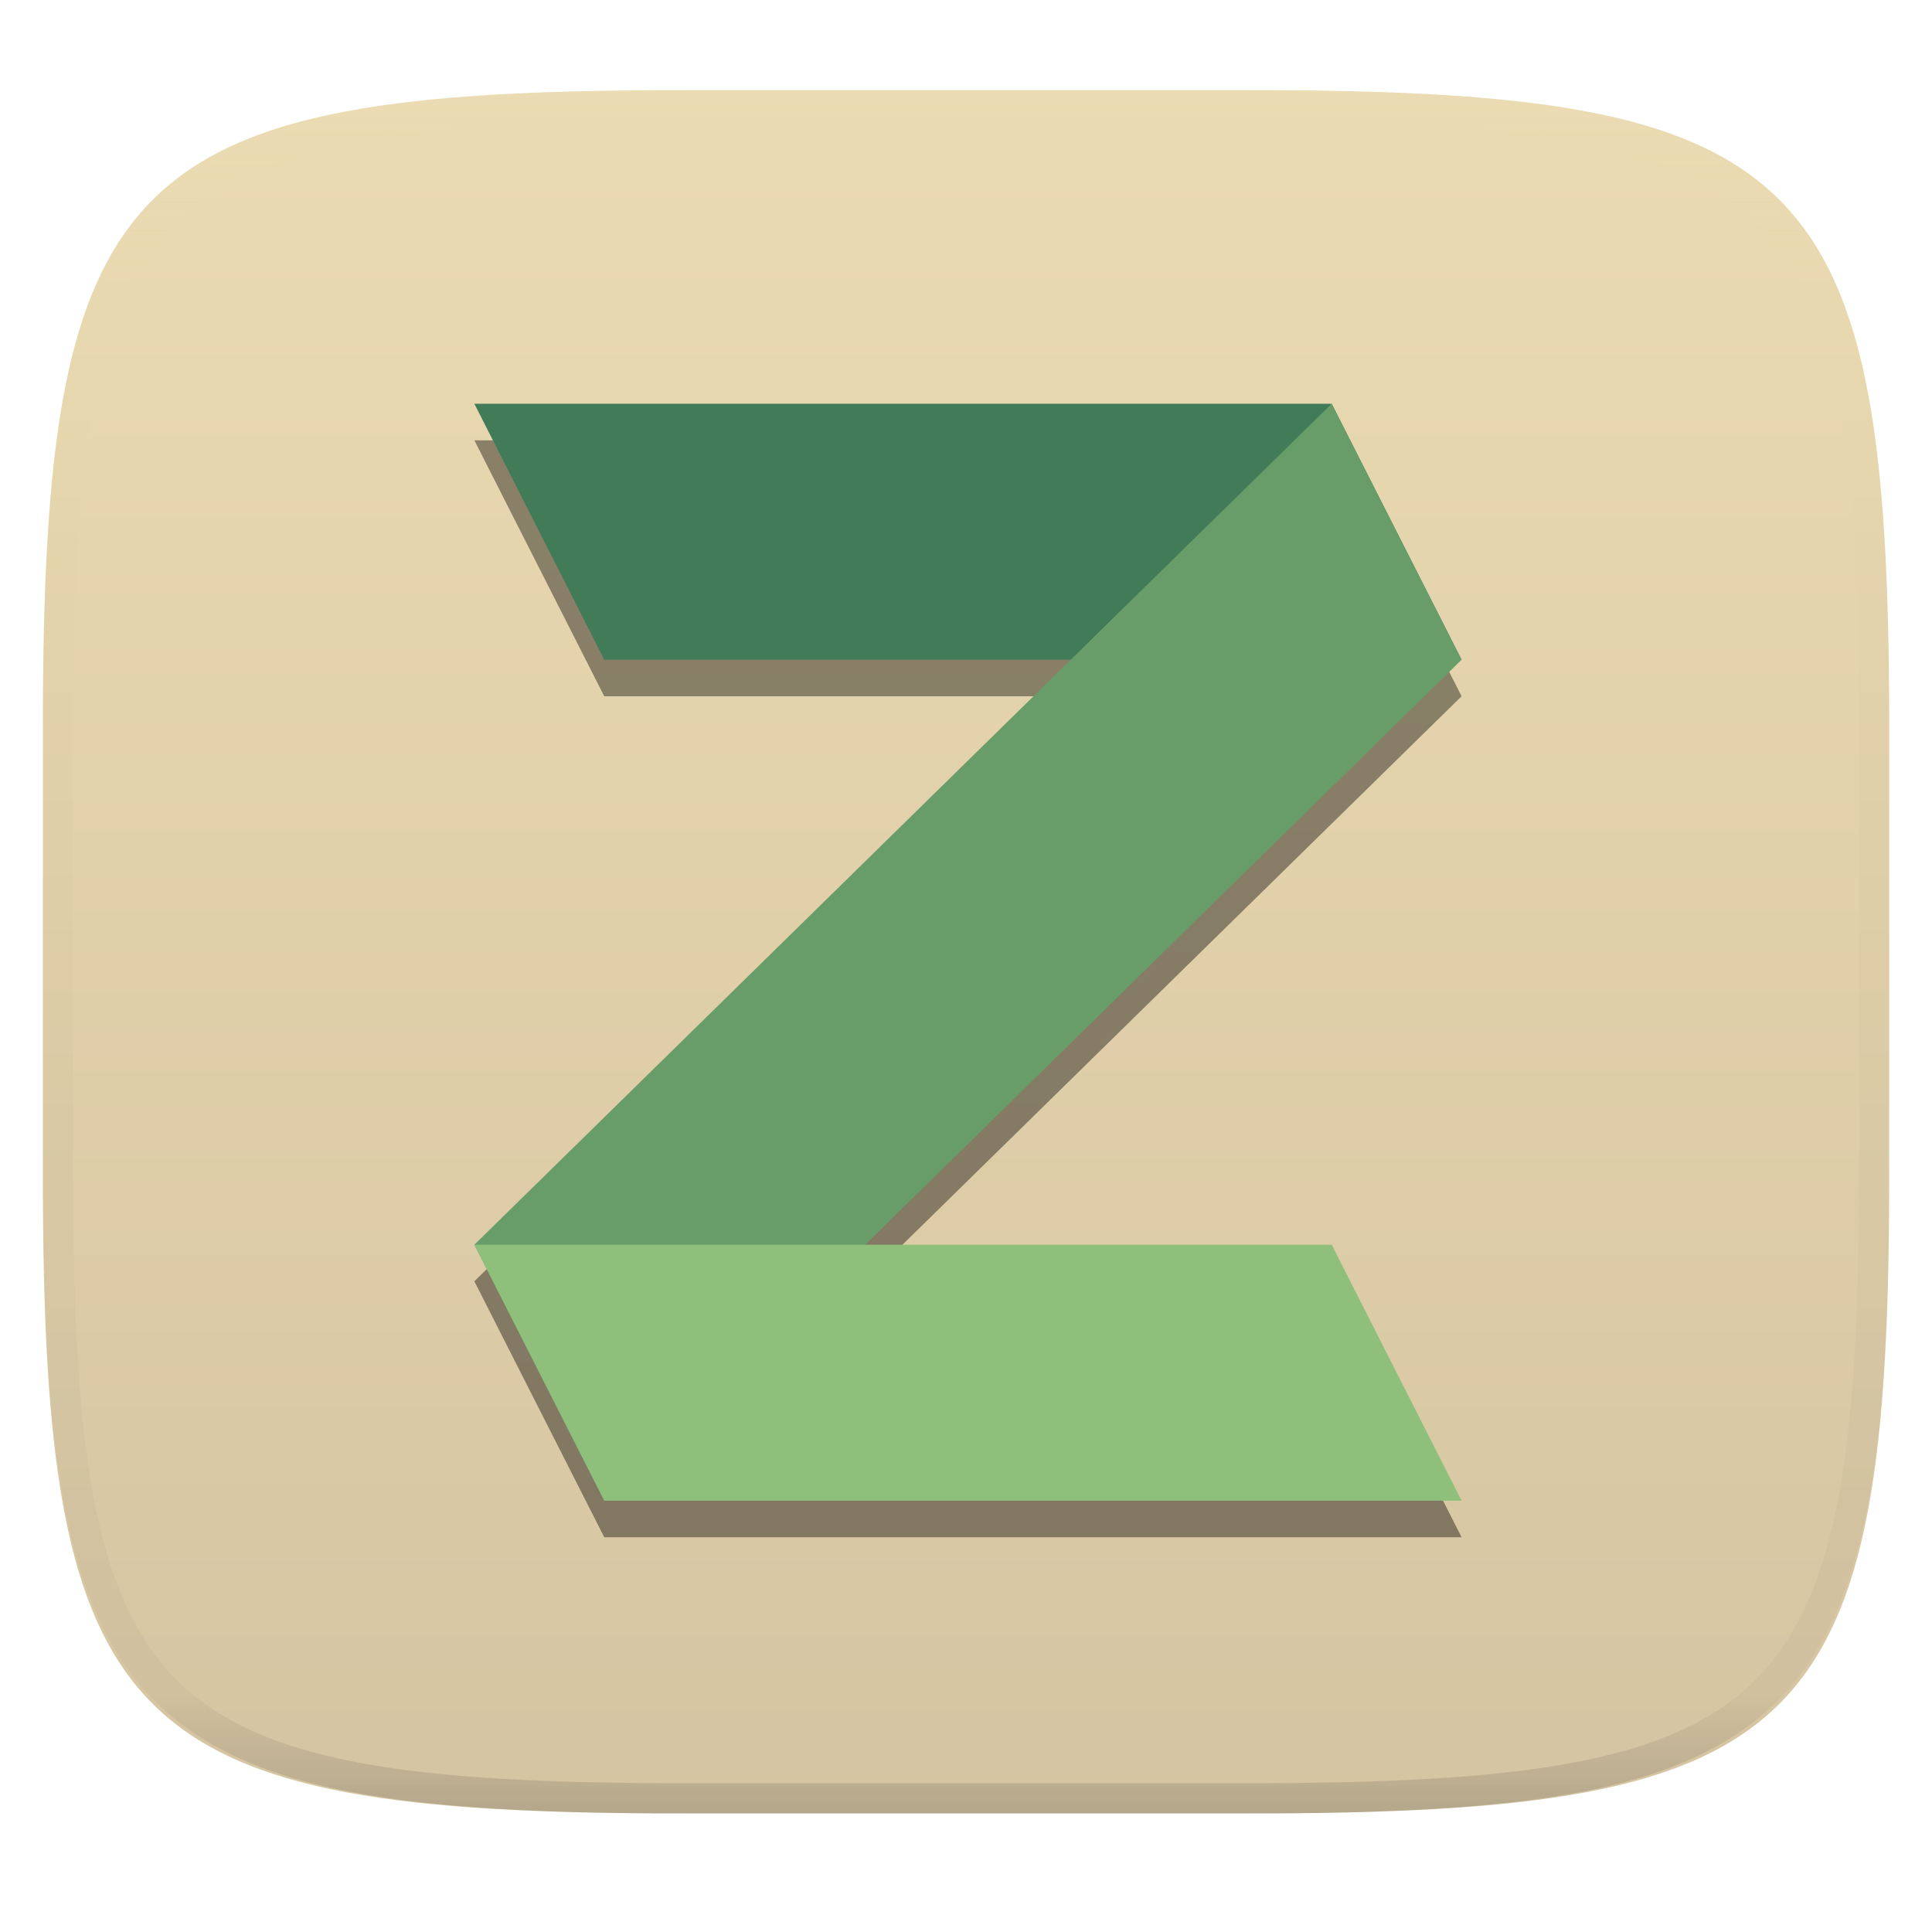
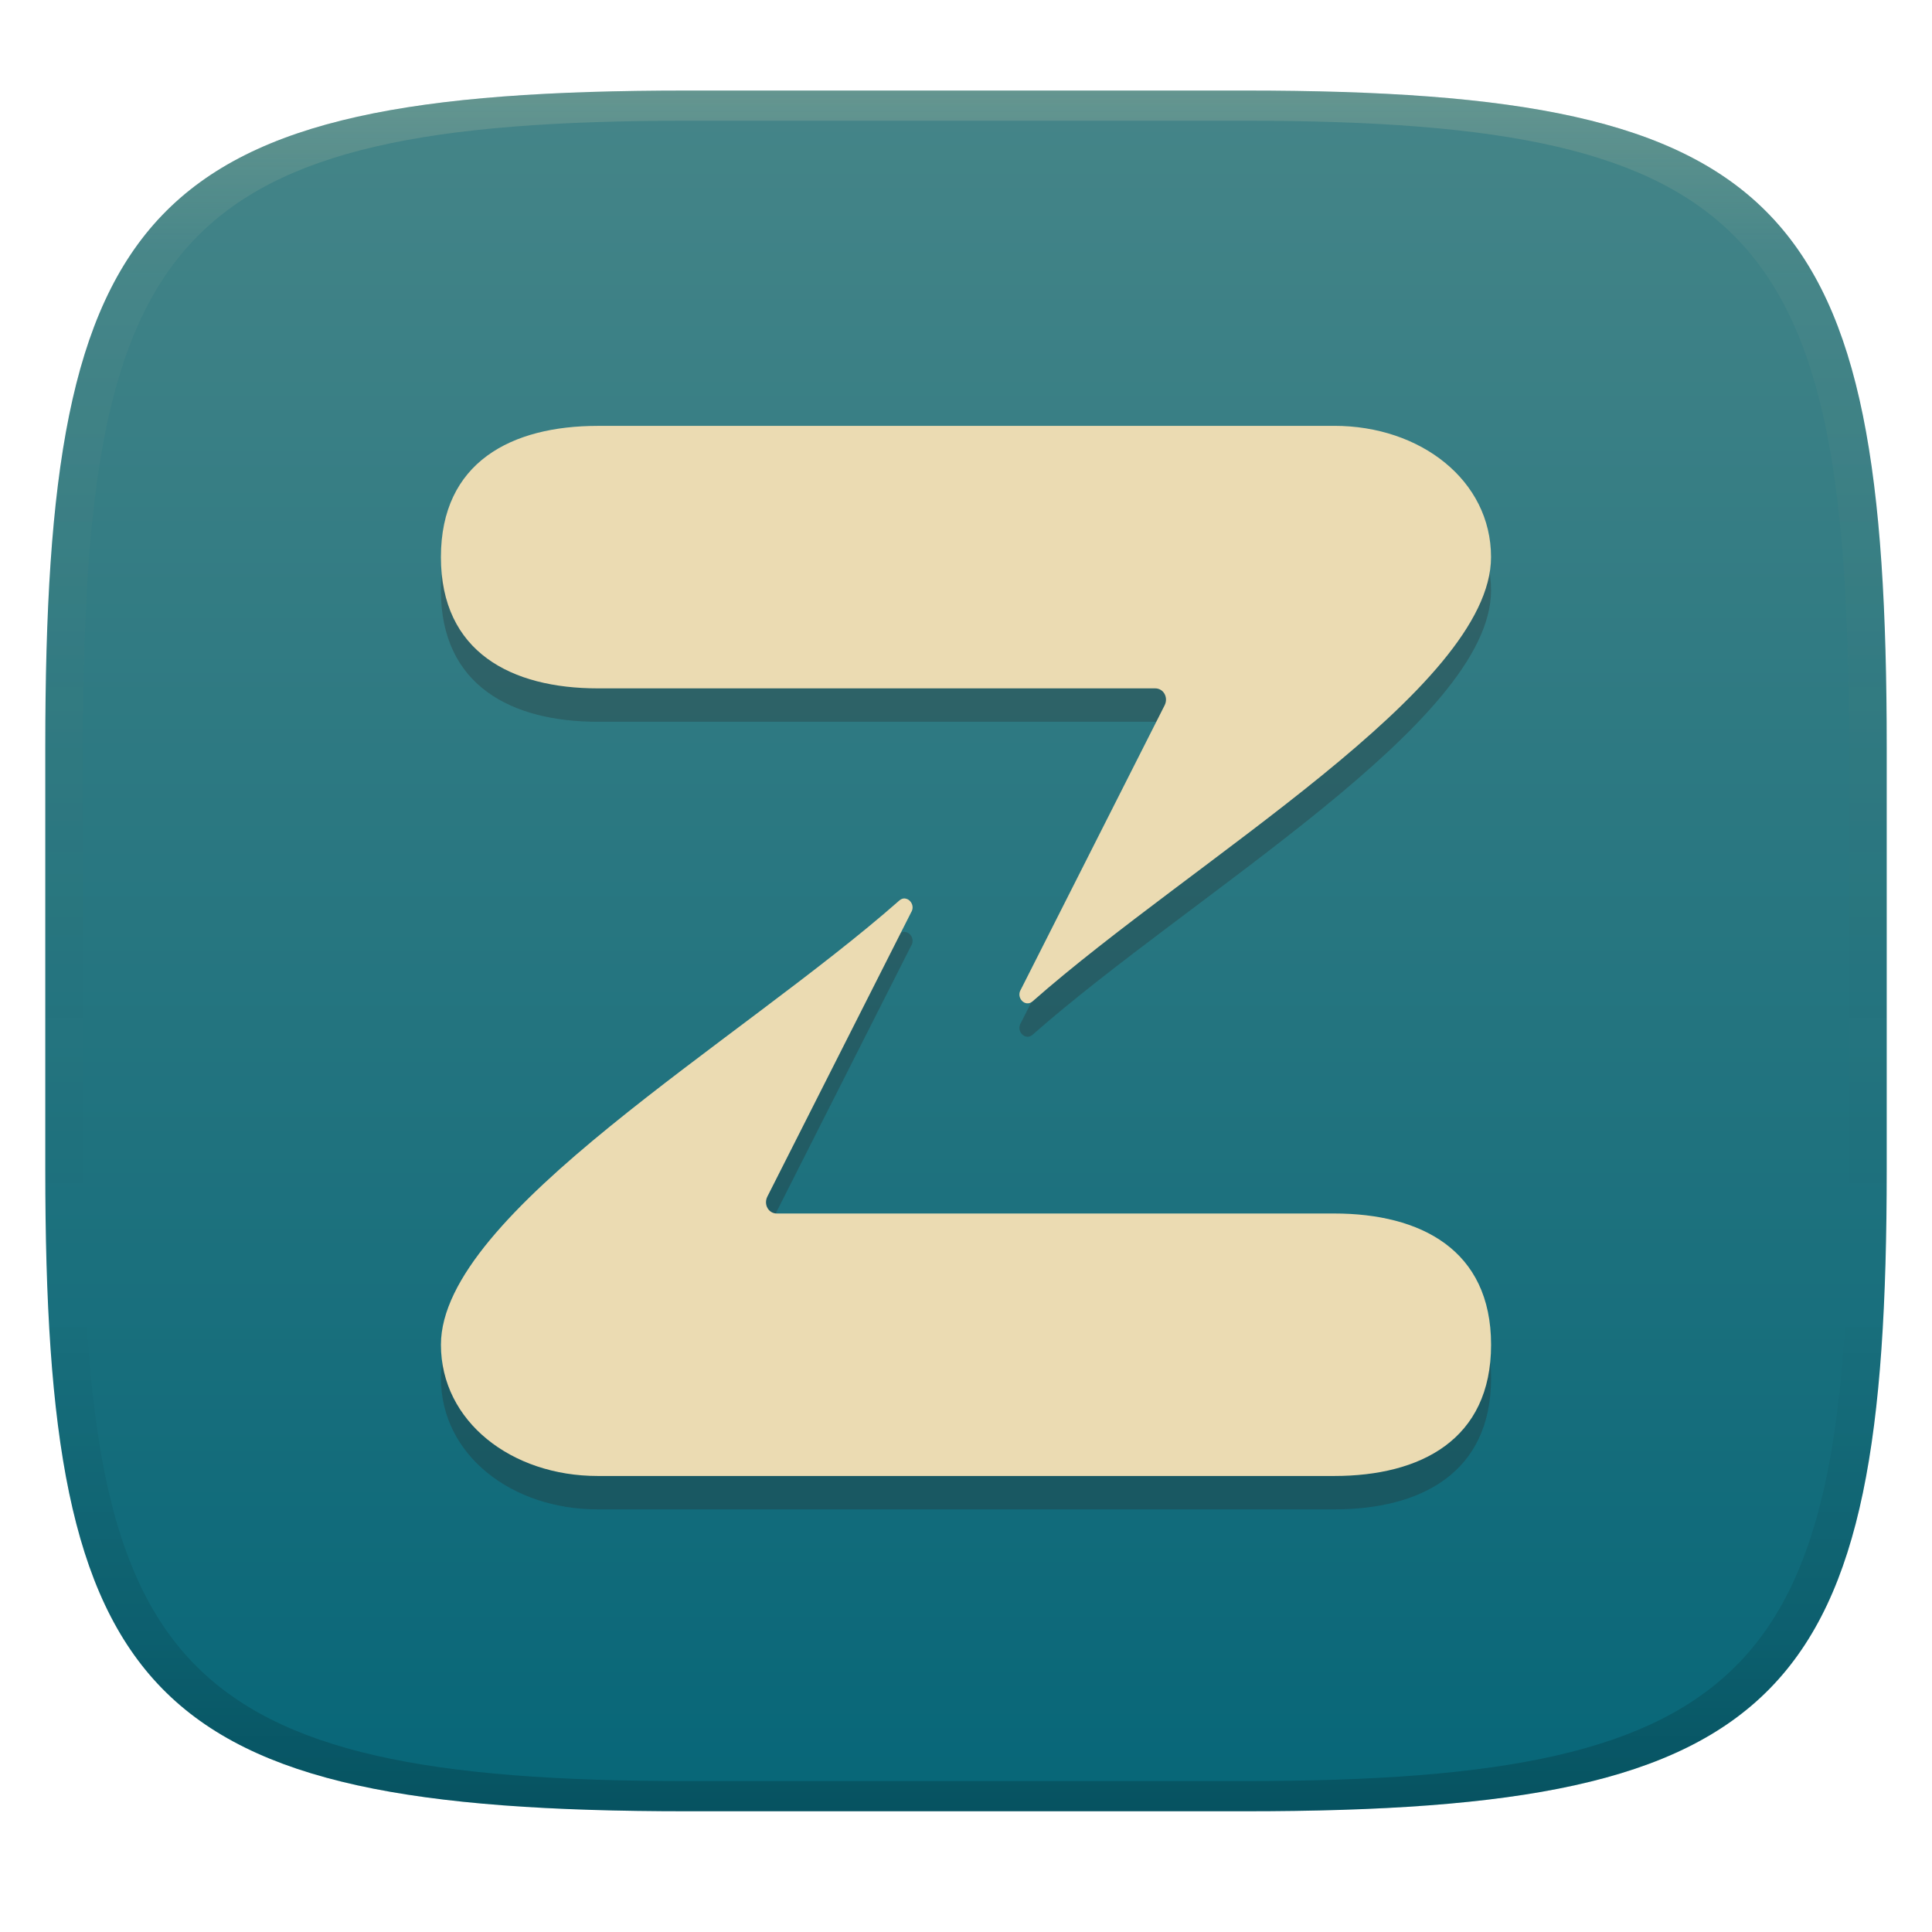
- <svg xmlns="http://www.w3.org/2000/svg" style="isolation:isolate" width="256" height="256" viewBox="0 0 256 256">
+ <svg xmlns="http://www.w3.org/2000/svg" width="256" height="256" version="1.1">
  <defs>
-     <clipPath id="_clipPath_IhdmvWF4UXf8psAF9zftrdBivWtAVblA">
-       <rect width="256" height="256" />
-     </clipPath>
+     <linearGradient id="linearGradient31" x1=".5" x2=".5" y2="1" gradientTransform="matrix(244,0,0,228,5.986,12)" gradientUnits="userSpaceOnUse">
+       <stop stop-color="#ebdbb2" stop-opacity=".2" offset="0" />
+       <stop stop-color="#ebdbb2" stop-opacity=".05" offset=".1" />
+       <stop stop-opacity="0" offset=".704" />
+       <stop stop-opacity=".1" offset=".897" />
+       <stop stop-opacity=".2" offset="1" />
+     </linearGradient>
+     <linearGradient id="linearGradient6" x1="140" x2="140" y1="12" y2="240" gradientUnits="userSpaceOnUse">
+       <stop stop-color="#458588" offset="0" />
+       <stop stop-color="#076678" offset="1" />
+     </linearGradient>
  </defs>
-   <g clip-path="url(#_clipPath_IhdmvWF4UXf8psAF9zftrdBivWtAVblA)">
-     <g filter="url(#uZX5OpdFoWFs938wkwlbrfWM39AOM9s0)">
-       <linearGradient id="_lgradient_365" x1="0" x2="0" y1="0" y2="1" gradientTransform="matrix(244.648,0,0,228.338,5.68,11.95)" gradientUnits="userSpaceOnUse">
-         <stop offset="0%" style="stop-color:#ebdbb2" />
-         <stop offset="100%" style="stop-color:#d5c4a1" />
-       </linearGradient>
-       <path fill="url(#_lgradient_365)" d="M 165.689 11.95 C 239.745 11.95 250.328 22.507 250.328 96.494 L 250.328 155.745 C 250.328 229.731 239.745 240.288 165.689 240.288 L 90.319 240.288 C 16.264 240.288 5.68 229.731 5.68 155.745 L 5.68 96.494 C 5.68 22.507 16.264 11.95 90.319 11.95 L 165.689 11.95 Z" />
-     </g>
-     <g opacity=".4">
-       <linearGradient id="_lgradient_366" x1=".517" x2=".517" y1="0" y2="1" gradientTransform="matrix(244.65,0,0,228.34,5.68,11.95)" gradientUnits="userSpaceOnUse">
-         <stop offset="0%" style="stop-color:#ebdbb2" />
-         <stop offset="12.5%" stop-opacity=".098" style="stop-color:#ebdbb2" />
-         <stop offset="92.5%" stop-opacity=".098" style="stop-color:#282828" />
-         <stop offset="100%" stop-opacity=".498" style="stop-color:#282828" />
-       </linearGradient>
-       <path fill="url(#_lgradient_366)" fill-rule="evenodd" d="M 165.068 11.951 C 169.396 11.941 173.724 11.991 178.052 12.089 C 181.927 12.167 185.803 12.315 189.678 12.541 C 193.131 12.737 196.583 13.022 200.026 13.395 C 203.085 13.73 206.144 14.181 209.174 14.741 C 211.889 15.243 214.574 15.881 217.22 16.657 C 219.62 17.355 221.971 18.219 224.243 19.241 C 226.358 20.184 228.384 21.304 230.302 22.591 C 232.142 23.829 233.863 25.244 235.437 26.806 C 237.001 28.378 238.417 30.088 239.656 31.925 C 240.945 33.841 242.066 35.865 243.02 37.967 C 244.043 40.247 244.909 42.585 245.617 44.972 C 246.394 47.615 247.034 50.297 247.535 53.009 C 248.096 56.035 248.548 59.081 248.883 62.136 C 249.257 65.575 249.542 69.014 249.739 72.462 C 249.965 76.323 250.112 80.194 250.201 84.055 C 250.289 88.378 250.339 92.701 250.329 97.014 L 250.329 155.226 C 250.339 159.549 250.289 163.862 250.201 168.185 C 250.112 172.056 249.965 175.917 249.739 179.778 C 249.542 183.226 249.257 186.675 248.883 190.104 C 248.548 193.159 248.096 196.215 247.535 199.241 C 247.034 201.943 246.394 204.625 245.617 207.268 C 244.909 209.655 244.043 212.003 243.02 214.273 C 242.066 216.385 240.945 218.399 239.656 220.315 C 238.417 222.152 237.001 223.872 235.437 225.434 C 233.863 226.996 232.142 228.411 230.302 229.649 C 228.384 230.936 226.358 232.056 224.243 232.999 C 221.971 234.021 219.62 234.885 217.22 235.593 C 214.574 236.369 211.889 237.007 209.174 237.499 C 206.144 238.068 203.085 238.51 200.026 238.845 C 196.583 239.218 193.131 239.503 189.678 239.699 C 185.803 239.925 181.927 240.073 178.052 240.161 C 173.724 240.249 169.396 240.299 165.068 240.289 L 90.942 240.289 C 86.614 240.299 82.286 240.249 77.958 240.161 C 74.083 240.073 70.207 239.925 66.332 239.699 C 62.879 239.503 59.427 239.218 55.984 238.845 C 52.925 238.51 49.866 238.068 46.836 237.499 C 44.121 237.007 41.436 236.369 38.79 235.593 C 36.39 234.885 34.039 234.021 31.767 232.999 C 29.652 232.056 27.626 230.936 25.708 229.649 C 23.868 228.411 22.147 226.996 20.573 225.434 C 19.009 223.872 17.593 222.152 16.354 220.315 C 15.065 218.399 13.944 216.385 12.99 214.273 C 11.967 212.003 11.101 209.655 10.393 207.268 C 9.616 204.625 8.976 201.943 8.475 199.241 C 7.914 196.215 7.462 193.159 7.127 190.104 C 6.753 186.675 6.468 183.226 6.271 179.778 C 6.045 175.917 5.898 172.056 5.809 168.185 C 5.721 163.862 5.671 159.549 5.681 155.226 L 5.681 97.014 C 5.671 92.701 5.721 88.378 5.809 84.055 C 5.898 80.194 6.045 76.323 6.271 72.462 C 6.468 69.014 6.753 65.575 7.127 62.136 C 7.462 59.081 7.914 56.035 8.475 53.009 C 8.976 50.297 9.616 47.615 10.393 44.972 C 11.101 42.585 11.967 40.247 12.99 37.967 C 13.944 35.865 15.065 33.841 16.354 31.925 C 17.593 30.088 19.009 28.378 20.573 26.806 C 22.147 25.244 23.868 23.829 25.708 22.591 C 27.626 21.304 29.652 20.184 31.767 19.241 C 34.039 18.219 36.39 17.355 38.79 16.657 C 41.436 15.881 44.121 15.243 46.836 14.741 C 49.866 14.181 52.925 13.73 55.984 13.395 C 59.427 13.022 62.879 12.737 66.332 12.541 C 70.207 12.315 74.083 12.167 77.958 12.089 C 82.286 11.991 86.614 11.941 90.942 11.951 L 165.068 11.951 Z M 165.078 15.96 C 169.376 15.95 173.675 15.999 177.973 16.087 C 181.8 16.176 185.626 16.323 189.452 16.539 C 192.836 16.736 196.219 17.011 199.583 17.384 C 202.554 17.699 205.515 18.131 208.446 18.681 C 211.023 19.153 213.58 19.762 216.099 20.499 C 218.322 21.147 220.495 21.953 222.6 22.896 C 224.509 23.751 226.338 24.763 228.069 25.922 C 229.692 27.013 231.207 28.26 232.594 29.646 C 233.981 31.031 235.23 32.544 236.332 34.165 C 237.492 35.894 238.506 37.712 239.361 39.608 C 240.306 41.72 241.112 43.892 241.761 46.102 C 242.509 48.617 243.109 51.162 243.591 53.736 C 244.132 56.664 244.565 59.611 244.889 62.578 C 245.263 65.938 245.539 69.308 245.735 72.688 C 245.952 76.51 246.109 80.322 246.188 84.144 C 246.276 88.437 246.325 92.721 246.325 97.014 C 246.325 97.014 246.325 97.014 246.325 97.014 L 246.325 155.226 C 246.325 155.226 246.325 155.226 246.325 155.226 C 246.325 159.519 246.276 163.803 246.188 168.096 C 246.109 171.918 245.952 175.74 245.735 179.552 C 245.539 182.932 245.263 186.302 244.889 189.672 C 244.565 192.629 244.132 195.576 243.591 198.504 C 243.109 201.078 242.509 203.623 241.761 206.138 C 241.112 208.358 240.306 210.52 239.361 212.632 C 238.506 214.528 237.492 216.356 236.332 218.075 C 235.23 219.706 233.981 221.219 232.594 222.604 C 231.207 223.98 229.692 225.227 228.069 226.318 C 226.338 227.477 224.509 228.489 222.6 229.344 C 220.495 230.297 218.322 231.093 216.099 231.741 C 213.58 232.478 211.023 233.087 208.446 233.559 C 205.515 234.109 202.554 234.541 199.583 234.865 C 196.219 235.229 192.836 235.514 189.452 235.701 C 185.626 235.917 181.8 236.074 177.973 236.153 C 173.675 236.251 169.376 236.29 165.078 236.29 C 165.078 236.29 165.078 236.29 165.068 236.29 L 90.942 236.29 C 90.932 236.29 90.932 236.29 90.932 236.29 C 86.634 236.29 82.335 236.251 78.037 236.153 C 74.21 236.074 70.384 235.917 66.558 235.701 C 63.174 235.514 59.791 235.229 56.427 234.865 C 53.456 234.541 50.495 234.109 47.564 233.559 C 44.987 233.087 42.43 232.478 39.911 231.741 C 37.688 231.093 35.515 230.297 33.41 229.344 C 31.501 228.489 29.672 227.477 27.941 226.318 C 26.318 225.227 24.803 223.98 23.416 222.604 C 22.029 221.219 20.78 219.706 19.678 218.075 C 18.518 216.356 17.504 214.528 16.649 212.632 C 15.704 210.52 14.898 208.358 14.249 206.138 C 13.501 203.623 12.901 201.078 12.419 198.504 C 11.878 195.576 11.445 192.629 11.121 189.672 C 10.747 186.302 10.472 182.932 10.275 179.552 C 10.058 175.74 9.901 171.918 9.822 168.096 C 9.734 163.803 9.685 159.519 9.685 155.226 C 9.685 155.226 9.685 155.226 9.685 155.226 L 9.685 97.014 C 9.685 97.014 9.685 97.014 9.685 97.014 C 9.685 92.721 9.734 88.437 9.822 84.144 C 9.901 80.322 10.058 76.51 10.275 72.688 C 10.472 69.308 10.747 65.938 11.121 62.578 C 11.445 59.611 11.878 56.664 12.419 53.736 C 12.901 51.162 13.501 48.617 14.249 46.102 C 14.898 43.892 15.704 41.72 16.649 39.608 C 17.504 37.712 18.518 35.894 19.678 34.165 C 20.78 32.544 22.029 31.031 23.416 29.646 C 24.803 28.26 26.318 27.013 27.941 25.922 C 29.672 24.763 31.501 23.751 33.41 22.896 C 35.515 21.953 37.688 21.147 39.911 20.499 C 42.43 19.762 44.987 19.153 47.564 18.681 C 50.495 18.131 53.456 17.699 56.427 17.384 C 59.791 17.011 63.174 16.736 66.558 16.539 C 70.384 16.323 74.21 16.176 78.037 16.087 C 82.335 15.999 86.634 15.95 90.932 15.96 C 90.932 15.96 90.932 15.96 90.942 15.96 L 165.068 15.96 C 165.078 15.96 165.078 15.96 165.078 15.96 Z" />
-     </g>
-     <g>
-       <g opacity=".4" filter="url(#MNFPssNFwmZagjgCdoBXPldbmEgt0i0X)">
-         <path d="M 62.855 58.345 L 80.067 92.259 L 141.878 92.259 L 62.855 169.777 L 80.067 203.691 L 193.667 203.691 L 176.454 169.777 L 114.644 169.777 L 193.667 92.259 L 176.454 58.345 L 62.855 58.345 Z" />
-       </g>
-       <path fill="#427b58" d="M 62.855 53.5 L 176.455 53.5 L 193.667 87.414 L 80.067 87.414 L 62.855 53.5 Z" />
-       <path fill="#689d6a" d="M 62.855 164.932 L 176.455 53.5 L 193.667 87.414 L 80.067 198.846 L 62.855 164.932 Z" />
-       <path fill="#8ec07c" d="M 62.855 164.932 L 176.455 164.932 L 193.667 198.846 L 80.067 198.846 L 62.855 164.932 Z" />
-     </g>
-   </g>
+   <path d="m165 12c72 0 85 15 85 87v56c0 70-13 85-85 85h-74c-72 0-85-15-85-85v-56c0-72 13-87 85-87z" fill="url(#linearGradient6)" style="isolation:isolate" />
+   <path d="m79.214 60.858c-11.44 0-20.79 4.794-20.79 17.39 0 12.6 9.352 17.39 20.79 17.39h73.86c1.095 0 1.776 1.198 1.242 2.252l-19.04 37.64c-0.696 1.098 0.57 2.408 1.534 1.592 21.26-18.75 60.76-41.48 60.76-58.88 0-10.16-9.352-17.4-20.79-17.39zm40.71 62.62c-0.242-0.03-0.497 0.05-0.738 0.253-21.26 18.75-60.76 41.48-60.76 58.88 0 10.16 9.352 17.4 20.79 17.39h97.57c11.44 0 20.79-4.794 20.79-17.39 0-12.6-9.352-17.39-20.79-17.39h-73.86c-1.095 0-1.776-1.198-1.242-2.252l19.04-37.64c0.522-0.824-0.07-1.767-0.796-1.844z" fill="#282828" opacity=".3" stroke-width="17.39" style="isolation:isolate" />
+   <path d="m79.214 56.432c-11.44 0-20.79 4.794-20.79 17.39 0 12.6 9.352 17.39 20.79 17.39h73.86c1.095 0 1.776 1.198 1.242 2.252l-19.04 37.64c-0.696 1.098 0.57 2.408 1.534 1.592 21.26-18.75 60.76-41.48 60.76-58.88 0-10.16-9.352-17.4-20.79-17.39zm40.71 62.62c-0.242-0.03-0.497 0.05-0.738 0.253-21.26 18.75-60.76 41.48-60.76 58.88 0 10.16 9.352 17.4 20.79 17.39h97.57c11.44 0 20.79-4.794 20.79-17.39 0-12.6-9.352-17.39-20.79-17.39h-73.86c-1.095 0-1.776-1.198-1.242-2.252l19.04-37.64c0.522-0.824-0.07-1.767-0.796-1.844z" fill="#ebdbb2" stroke-width="17.39" style="isolation:isolate" />
+   <path d="m91 12c-72 0-85 15-85 87v56c0 70 13 85 85 85h74c72 0 85-15 85-85v-56c0-72-13-87-85-87zm0 4h74c68 0 80 15 80 83v56c0 66-12 81-80 81h-74c-68 0-80-15-80-81v-56c0-68 12-83 80-83z" fill="url(#linearGradient31)" style="isolation:isolate" />
</svg>
